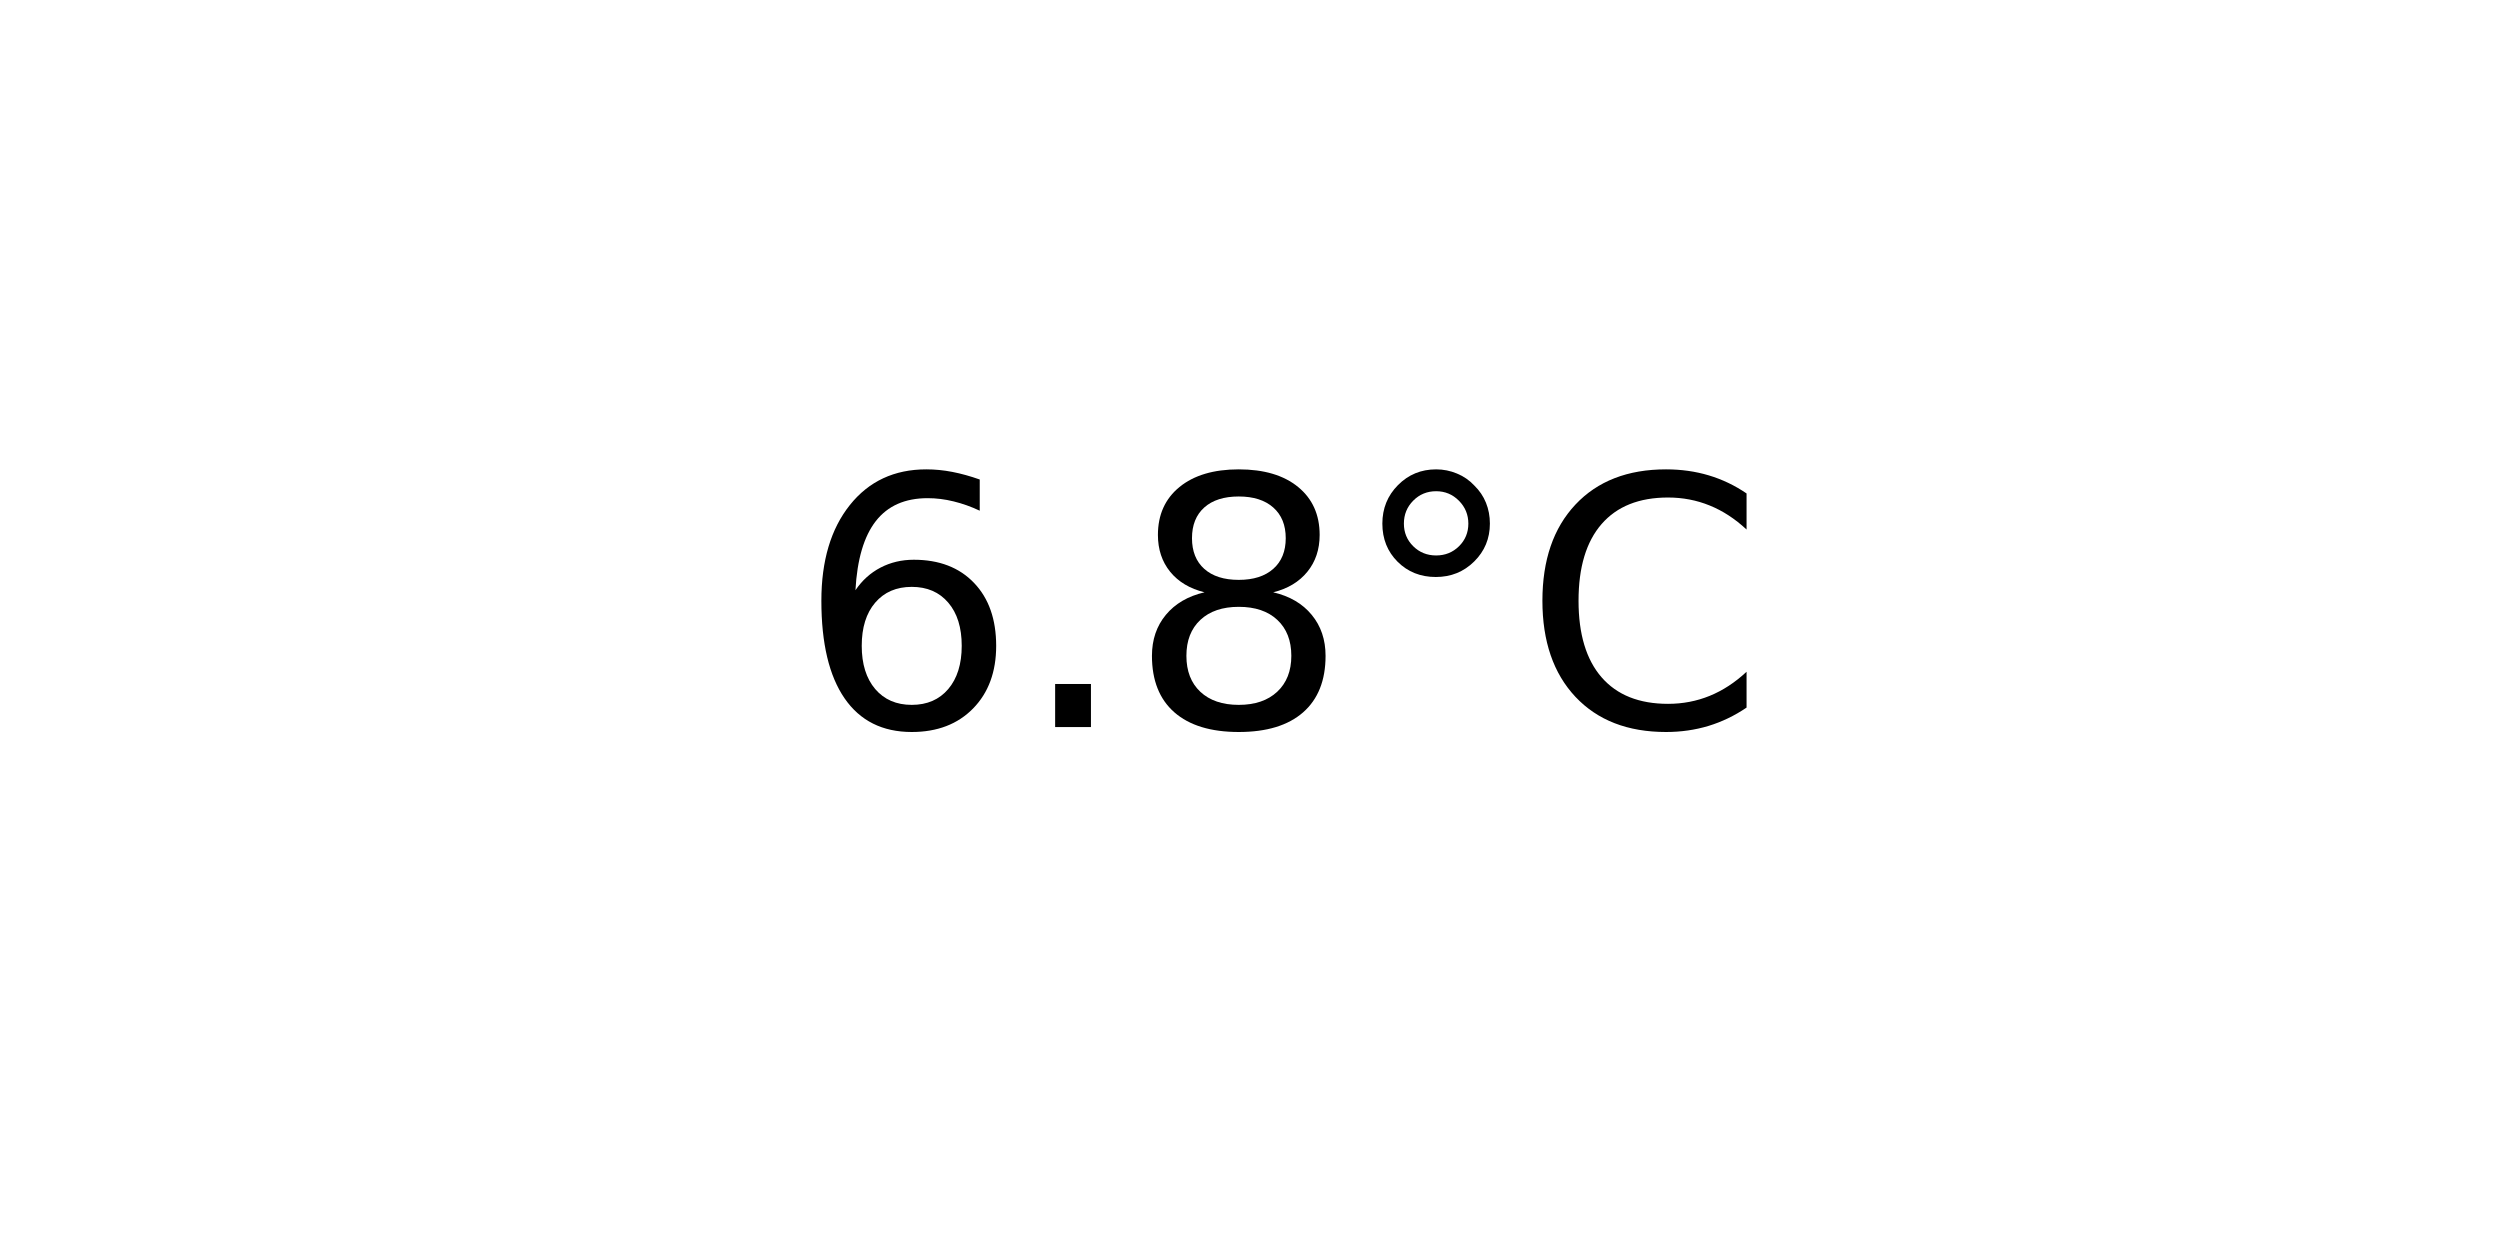
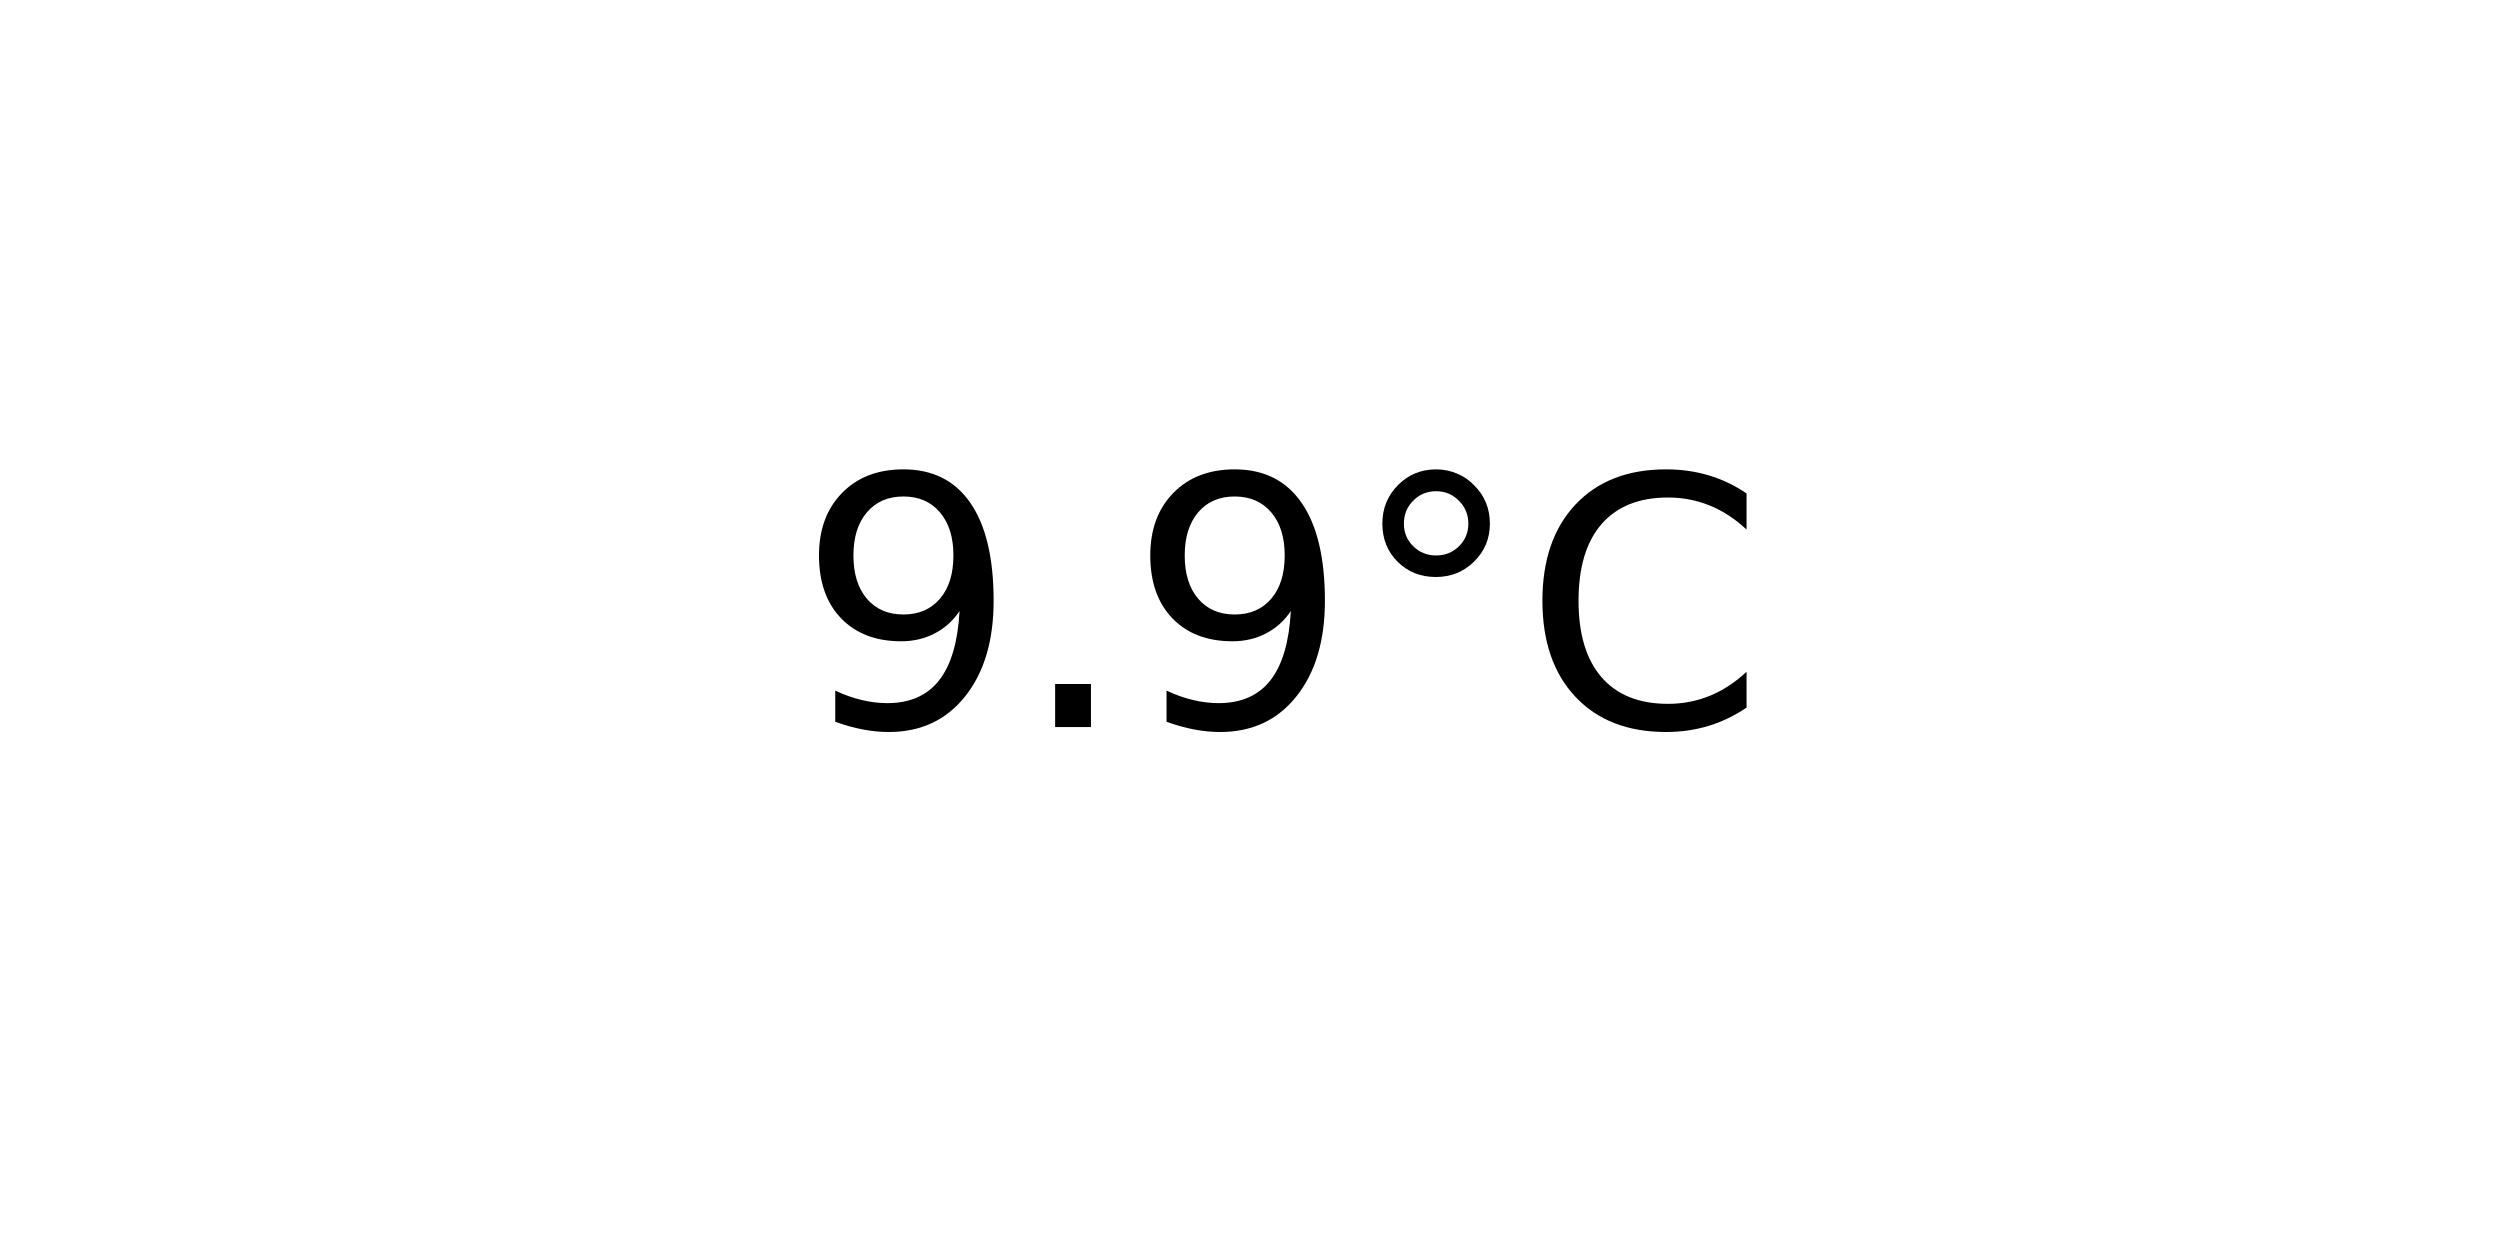
<svg xmlns="http://www.w3.org/2000/svg" xmlns:xlink="http://www.w3.org/1999/xlink" width="72pt" height="36pt" viewBox="0 0 72 36" version="1.1">
  <defs>
    <style type="text/css">*{stroke-linejoin: round; stroke-linecap: butt}</style>
  </defs>
  <g id="figure_1">
    <g id="axes_1">
      <g id="text_1">
        <g transform="translate(22.95703 20.93937) scale(0.1 -0.1)">
          <defs>
-             <path id="DejaVuSans-36" d="M 2113 2584  Q 1688 2584 1439 2293  Q 1191 2003 1191 1497  Q 1191 994 1439 701  Q 1688 409 2113 409  Q 2538 409 2786 701  Q 3034 994 3034 1497  Q 3034 2003 2786 2293  Q 2538 2584 2113 2584  z M 3366 4563  L 3366 3988  Q 3128 4100 2886 4159  Q 2644 4219 2406 4219  Q 1781 4219 1451 3797  Q 1122 3375 1075 2522  Q 1259 2794 1537 2939  Q 1816 3084 2150 3084  Q 2853 3084 3261 2657  Q 3669 2231 3669 1497  Q 3669 778 3244 343  Q 2819 -91 2113 -91  Q 1303 -91 875 529  Q 447 1150 447 2328  Q 447 3434 972 4092  Q 1497 4750 2381 4750  Q 2619 4750 2861 4703  Q 3103 4656 3366 4563  z " transform="scale(0.015625)" />
+             <path id="DejaVuSans-39" d="M 703 97  L 703 672  Q 941 559 1184 500  Q 1428 441 1663 441  Q 2288 441 2617 861  Q 2947 1281 2994 2138  Q 2813 1869 2534 1725  Q 2256 1581 1919 1581  Q 1219 1581 811 2004  Q 403 2428 403 3163  Q 403 3881 828 4315  Q 1253 4750 1959 4750  Q 2769 4750 3195 4129  Q 3622 3509 3622 2328  Q 3622 1225 3098 567  Q 2575 -91 1691 -91  Q 1453 -91 1209 -44  Q 966 3 703 97  z M 1959 2075  Q 2384 2075 2632 2365  Q 2881 2656 2881 3163  Q 2881 3666 2632 3958  Q 2384 4250 1959 4250  Q 1534 4250 1286 3958  Q 1038 3666 1038 3163  Q 1038 2656 1286 2365  Q 1534 2075 1959 2075  z " transform="scale(0.015625)" />
            <path id="DejaVuSans-2e" d="M 684 794  L 1344 794  L 1344 0  L 684 0  L 684 794  z " transform="scale(0.015625)" />
-             <path id="DejaVuSans-38" d="M 2034 2216  Q 1584 2216 1326 1975  Q 1069 1734 1069 1313  Q 1069 891 1326 650  Q 1584 409 2034 409  Q 2484 409 2743 651  Q 3003 894 3003 1313  Q 3003 1734 2745 1975  Q 2488 2216 2034 2216  z M 1403 2484  Q 997 2584 770 2862  Q 544 3141 544 3541  Q 544 4100 942 4425  Q 1341 4750 2034 4750  Q 2731 4750 3128 4425  Q 3525 4100 3525 3541  Q 3525 3141 3298 2862  Q 3072 2584 2669 2484  Q 3125 2378 3379 2068  Q 3634 1759 3634 1313  Q 3634 634 3220 271  Q 2806 -91 2034 -91  Q 1263 -91 848 271  Q 434 634 434 1313  Q 434 1759 690 2068  Q 947 2378 1403 2484  z M 1172 3481  Q 1172 3119 1398 2916  Q 1625 2713 2034 2713  Q 2441 2713 2670 2916  Q 2900 3119 2900 3481  Q 2900 3844 2670 4047  Q 2441 4250 2034 4250  Q 1625 4250 1398 4047  Q 1172 3844 1172 3481  z " transform="scale(0.015625)" />
            <path id="DejaVuSans-b0" d="M 1600 4347  Q 1350 4347 1178 4173  Q 1006 4000 1006 3750  Q 1006 3503 1178 3333  Q 1350 3163 1600 3163  Q 1850 3163 2022 3333  Q 2194 3503 2194 3750  Q 2194 3997 2020 4172  Q 1847 4347 1600 4347  z M 1600 4750  Q 1800 4750 1984 4673  Q 2169 4597 2303 4453  Q 2447 4313 2519 4134  Q 2591 3956 2591 3750  Q 2591 3338 2302 3052  Q 2013 2766 1594 2766  Q 1172 2766 890 3047  Q 609 3328 609 3750  Q 609 4169 896 4459  Q 1184 4750 1600 4750  z " transform="scale(0.015625)" />
            <path id="DejaVuSans-43" d="M 4122 4306  L 4122 3641  Q 3803 3938 3442 4084  Q 3081 4231 2675 4231  Q 1875 4231 1450 3742  Q 1025 3253 1025 2328  Q 1025 1406 1450 917  Q 1875 428 2675 428  Q 3081 428 3442 575  Q 3803 722 4122 1019  L 4122 359  Q 3791 134 3420 21  Q 3050 -91 2638 -91  Q 1578 -91 968 557  Q 359 1206 359 2328  Q 359 3453 968 4101  Q 1578 4750 2638 4750  Q 3056 4750 3426 4639  Q 3797 4528 4122 4306  z " transform="scale(0.015625)" />
          </defs>
-           <use xlink:href="#DejaVuSans-36" />
+           <use xlink:href="#DejaVuSans-39" />
          <use xlink:href="#DejaVuSans-2e" x="63.623" />
-           <use xlink:href="#DejaVuSans-38" x="95.41" />
+           <use xlink:href="#DejaVuSans-39" x="95.41" />
          <use xlink:href="#DejaVuSans-b0" x="159.033" />
          <use xlink:href="#DejaVuSans-43" x="209.033" />
        </g>
      </g>
    </g>
  </g>
</svg>
